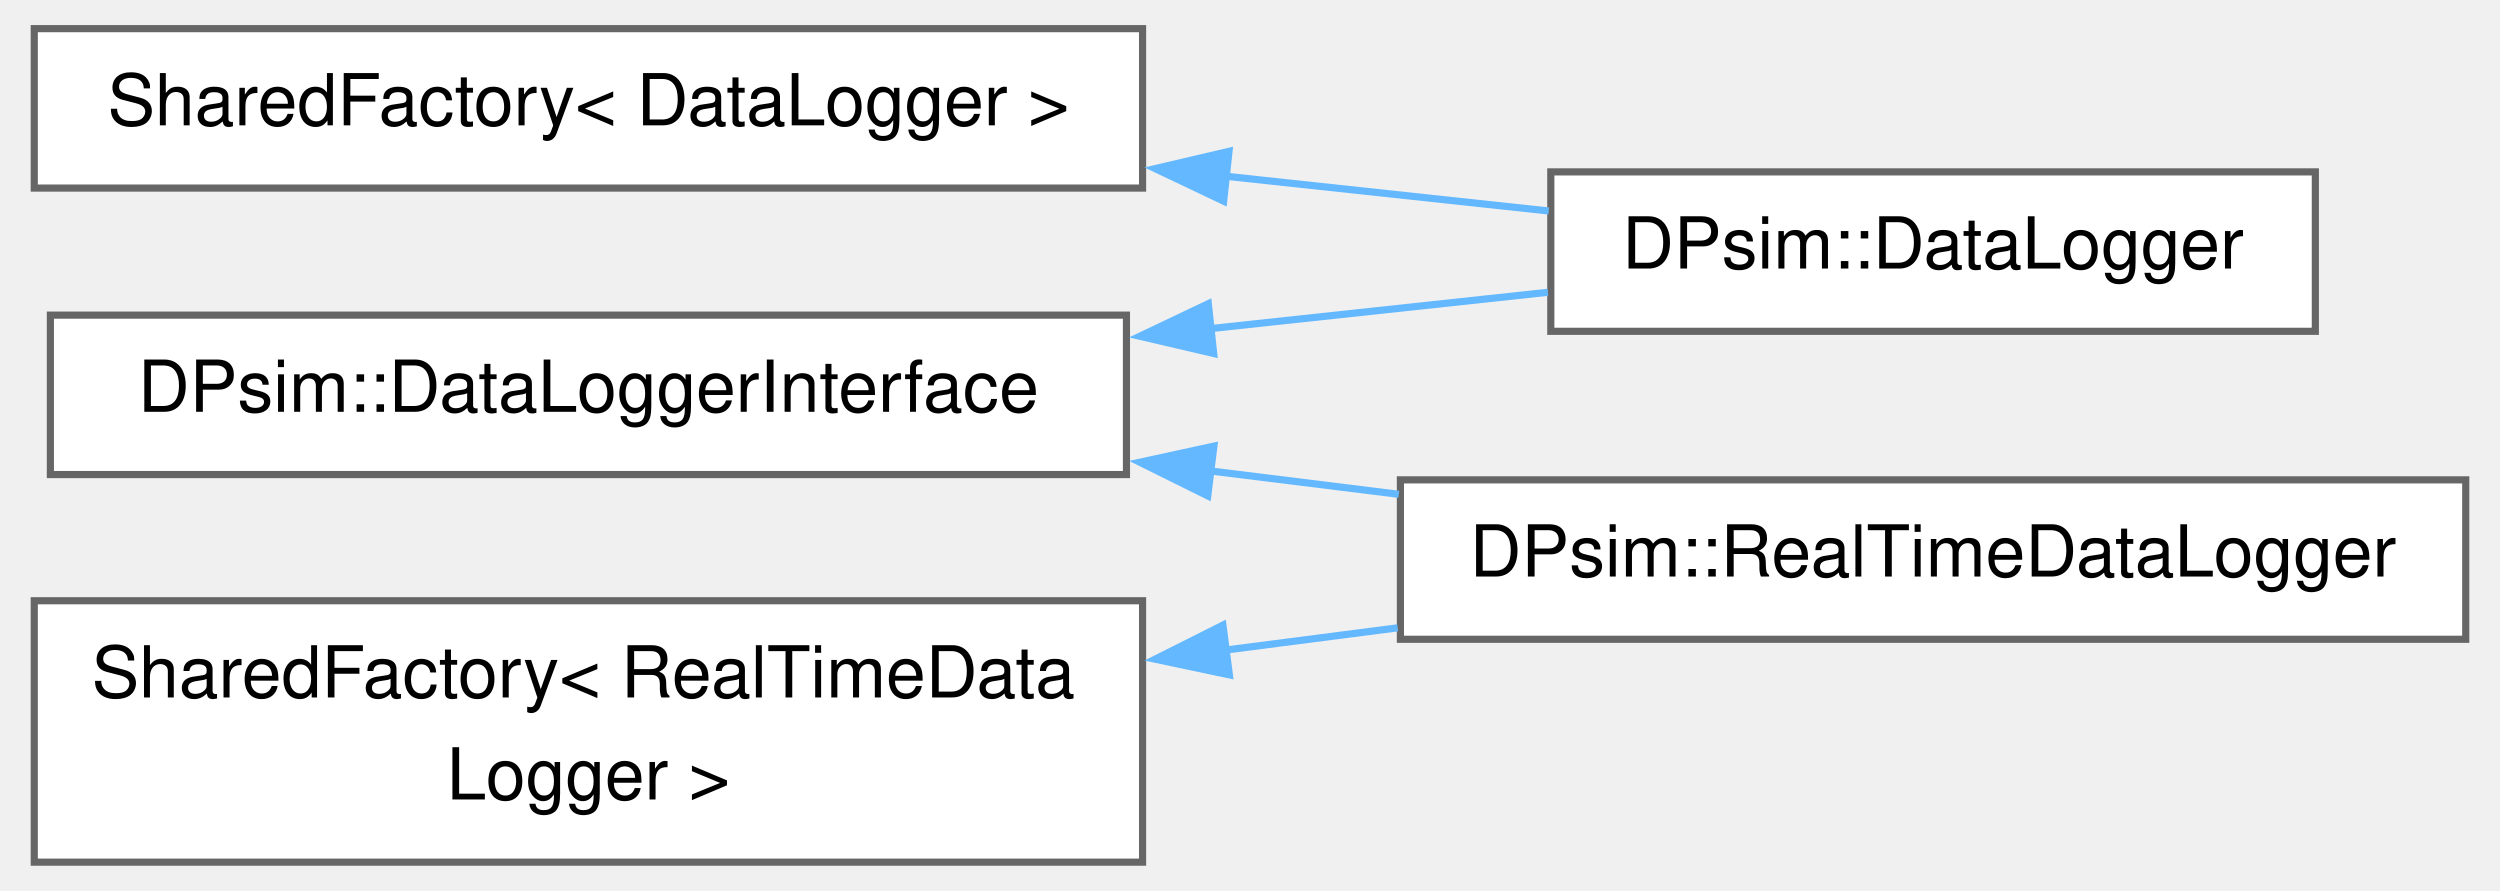
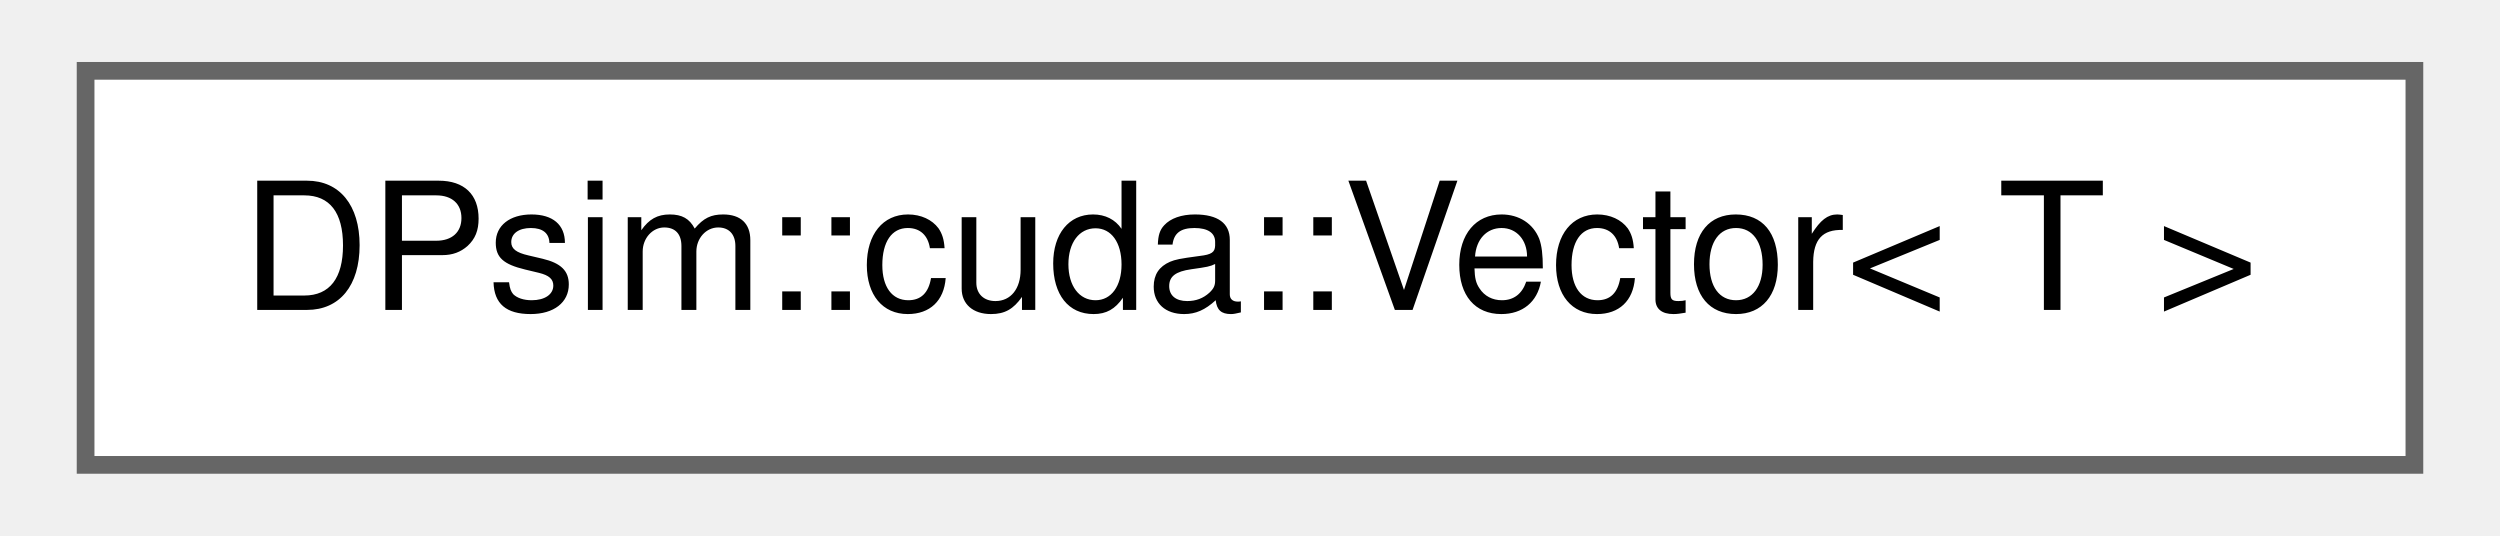
- <svg xmlns="http://www.w3.org/2000/svg" xmlns:xlink="http://www.w3.org/1999/xlink" width="348pt" height="124pt" viewBox="0.00 0.00 347.50 124.38">
-   <g id="graph0" class="graph" transform="scale(1 1) rotate(0) translate(4 120.38)">
+ <svg xmlns="http://www.w3.org/2000/svg" xmlns:xlink="http://www.w3.org/1999/xlink" width="140pt" height="30pt" viewBox="0.00 0.00 139.50 30.25">
+   <g id="graph0" class="graph" transform="scale(1 1) rotate(0) translate(4 26.25)">
    <g id="Node000000" class="node">
      <g id="a_Node000000">
-         <a xlink:href="class_d_psim_1_1_data_logger_interface.html" target="_top" xlink:title=" ">
-           <polygon fill="white" stroke="#666666" points="152.5,-76.38 2.25,-76.38 2.25,-54.12 152.5,-54.12 152.5,-76.38" />
-           <text text-anchor="middle" x="77.38" y="-62.88" font-family="Helvetica,sans-Serif" font-size="10.00">DPsim::DataLoggerInterface</text>
-         </a>
-       </g>
-     </g>
-     <g id="Node000001" class="node">
-       <g id="a_Node000001">
-         <a xlink:href="class_d_psim_1_1_data_logger.html" target="_top" xlink:title=" ">
-           <polygon fill="white" stroke="#666666" points="318.5,-96.38 211.75,-96.38 211.75,-74.12 318.5,-74.12 318.5,-96.38" />
-           <text text-anchor="middle" x="265.12" y="-82.88" font-family="Helvetica,sans-Serif" font-size="10.00">DPsim::DataLogger</text>
-         </a>
-       </g>
-     </g>
-     <g id="edge613_Node000000_Node000001" class="edge">
-       <g id="a_edge613_Node000000_Node000001">
-         <a xlink:title=" ">
-           <path fill="none" stroke="#63b8ff" d="M163.97,-74.47C180.12,-76.2 196.56,-77.98 211.34,-79.57" />
-           <polygon fill="#63b8ff" stroke="#63b8ff" points="164.68,-71.02 154.36,-73.43 163.93,-77.98 164.68,-71.02" />
-         </a>
-       </g>
-     </g>
-     <g id="Node000003" class="node">
-       <g id="a_Node000003">
-         <a xlink:href="class_d_psim_1_1_real_time_data_logger.html" target="_top" xlink:title=" ">
-           <polygon fill="white" stroke="#666666" points="339.5,-53.38 190.75,-53.38 190.75,-31.12 339.5,-31.12 339.5,-53.38" />
-           <text text-anchor="middle" x="265.12" y="-39.88" font-family="Helvetica,sans-Serif" font-size="10.00">DPsim::RealTimeDataLogger</text>
-         </a>
-       </g>
-     </g>
-     <g id="edge614_Node000000_Node000003" class="edge">
-       <g id="a_edge614_Node000000_Node000003">
-         <a xlink:title=" ">
-           <path fill="none" stroke="#63b8ff" d="M164.01,-54.65C172.87,-53.55 181.82,-52.44 190.53,-51.36" />
-           <polygon fill="#63b8ff" stroke="#63b8ff" points="163.85,-51.14 154.36,-55.84 164.71,-58.09 163.85,-51.14" />
-         </a>
-       </g>
-     </g>
-     <g id="Node000002" class="node">
-       <g id="a_Node000002">
-         <a xlink:href="class_shared_factory.html" target="_top" xlink:title=" ">
-           <polygon fill="white" stroke="#666666" points="154.75,-116.38 0,-116.38 0,-94.12 154.75,-94.12 154.75,-116.38" />
-           <text text-anchor="middle" x="77.38" y="-102.88" font-family="Helvetica,sans-Serif" font-size="10.00">SharedFactory&lt; DataLogger &gt;</text>
-         </a>
-       </g>
-     </g>
-     <g id="edge615_Node000002_Node000001" class="edge">
-       <g id="a_edge615_Node000002_Node000001">
-         <a xlink:title=" ">
-           <path fill="none" stroke="#63b8ff" d="M166.21,-95.79C181.68,-94.13 197.34,-92.44 211.46,-90.92" />
-           <polygon fill="#63b8ff" stroke="#63b8ff" points="166.07,-92.29 156.5,-96.84 166.82,-99.25 166.07,-92.29" />
-         </a>
-       </g>
-     </g>
-     <g id="Node000004" class="node">
-       <g id="a_Node000004">
-         <a xlink:href="class_shared_factory.html" target="_top" xlink:title=" ">
-           <polygon fill="white" stroke="#666666" points="154.75,-36.5 0,-36.5 0,0 154.75,0 154.75,-36.5" />
-           <text text-anchor="start" x="8" y="-23" font-family="Helvetica,sans-Serif" font-size="10.00">SharedFactory&lt; RealTimeData</text>
-           <text text-anchor="middle" x="77.38" y="-8.75" font-family="Helvetica,sans-Serif" font-size="10.00">Logger &gt;</text>
-         </a>
-       </g>
-     </g>
-     <g id="edge616_Node000004_Node000003" class="edge">
-       <g id="a_edge616_Node000004_Node000003">
-         <a xlink:title=" ">
-           <path fill="none" stroke="#63b8ff" d="M166.32,-29.61C174.37,-30.65 182.46,-31.7 190.37,-32.72" />
-           <polygon fill="#63b8ff" stroke="#63b8ff" points="166.87,-26.15 156.5,-28.34 165.97,-33.1 166.87,-26.15" />
+         <a xlink:href="class_d_psim_1_1cuda_1_1_vector.html" target="_top" xlink:title=" ">
+           <polygon fill="white" stroke="#666666" points="131.5,-22.25 0,-22.25 0,0 131.5,0 131.5,-22.25" />
+           <text text-anchor="middle" x="65.75" y="-8.75" font-family="Helvetica,sans-Serif" font-size="10.00">DPsim::cuda::Vector&lt; T &gt;</text>
        </a>
      </g>
    </g>
  </g>
</svg>
